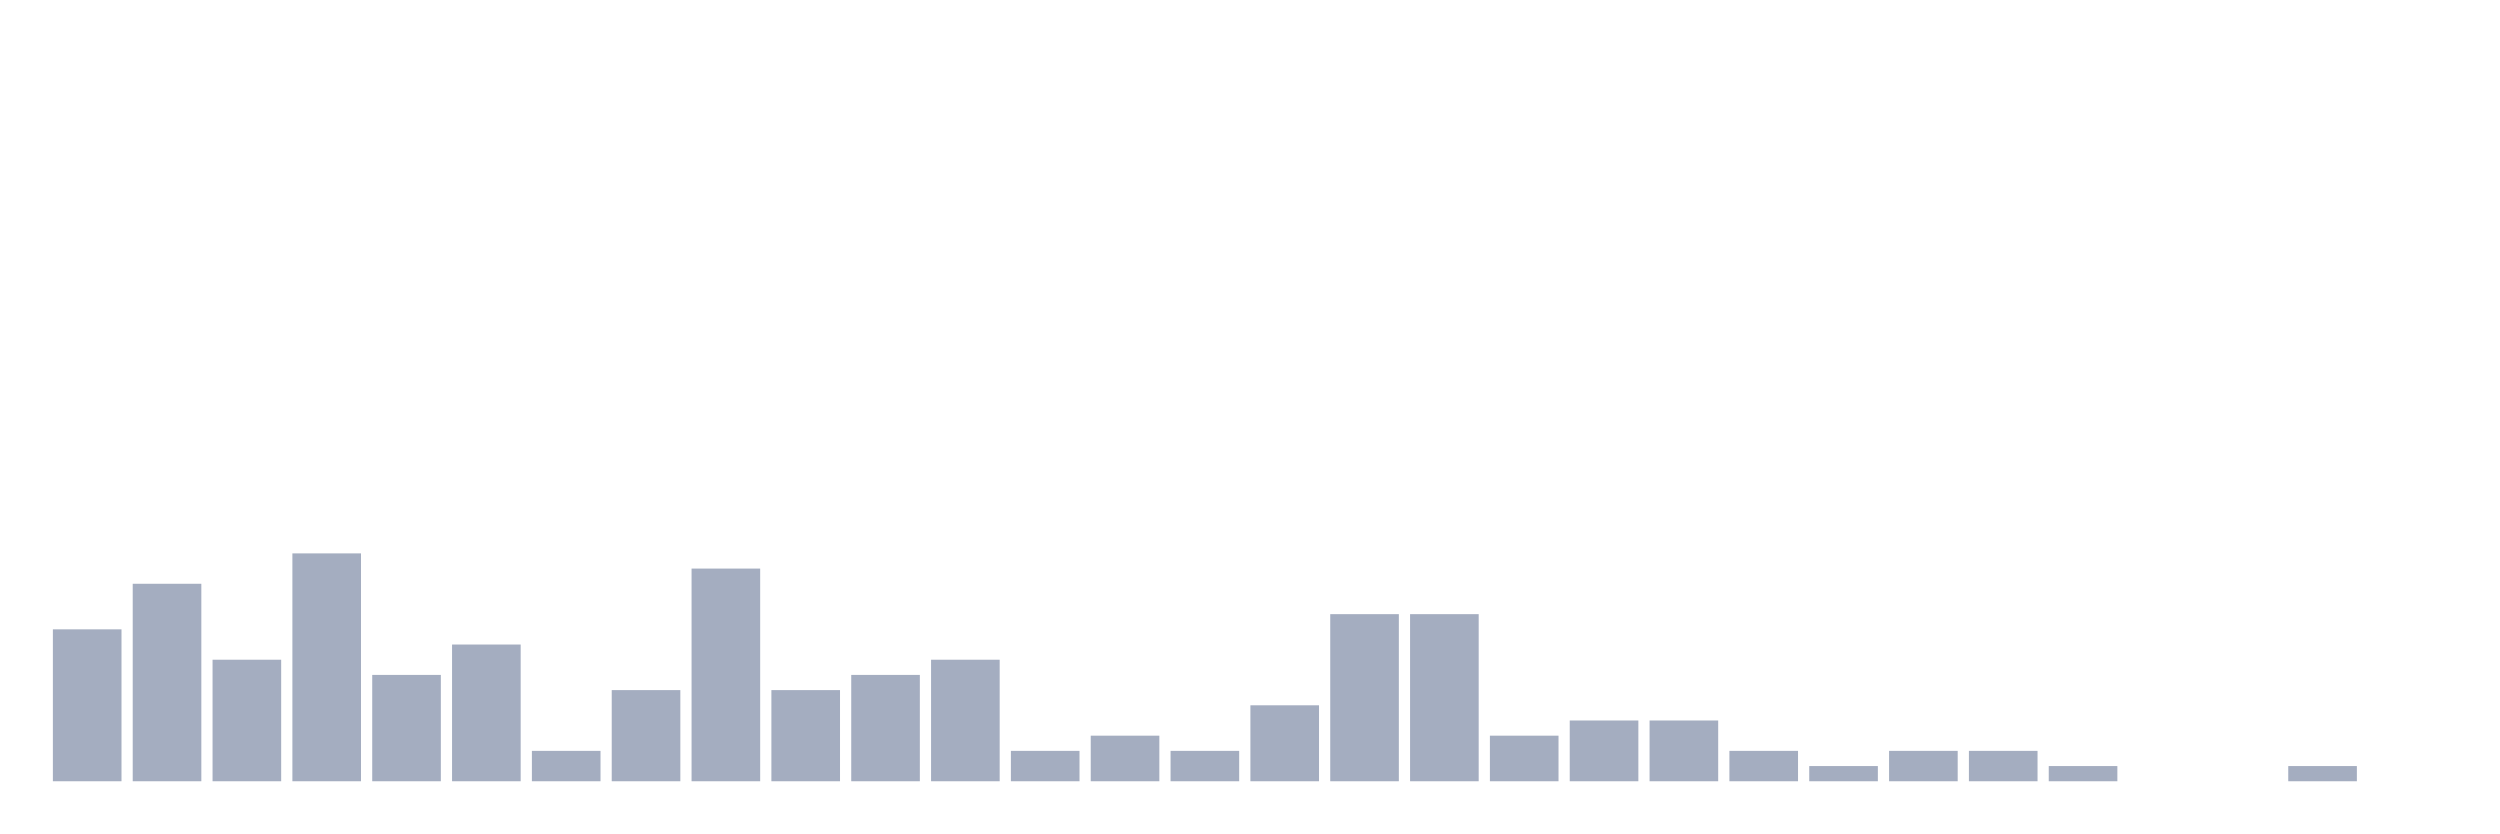
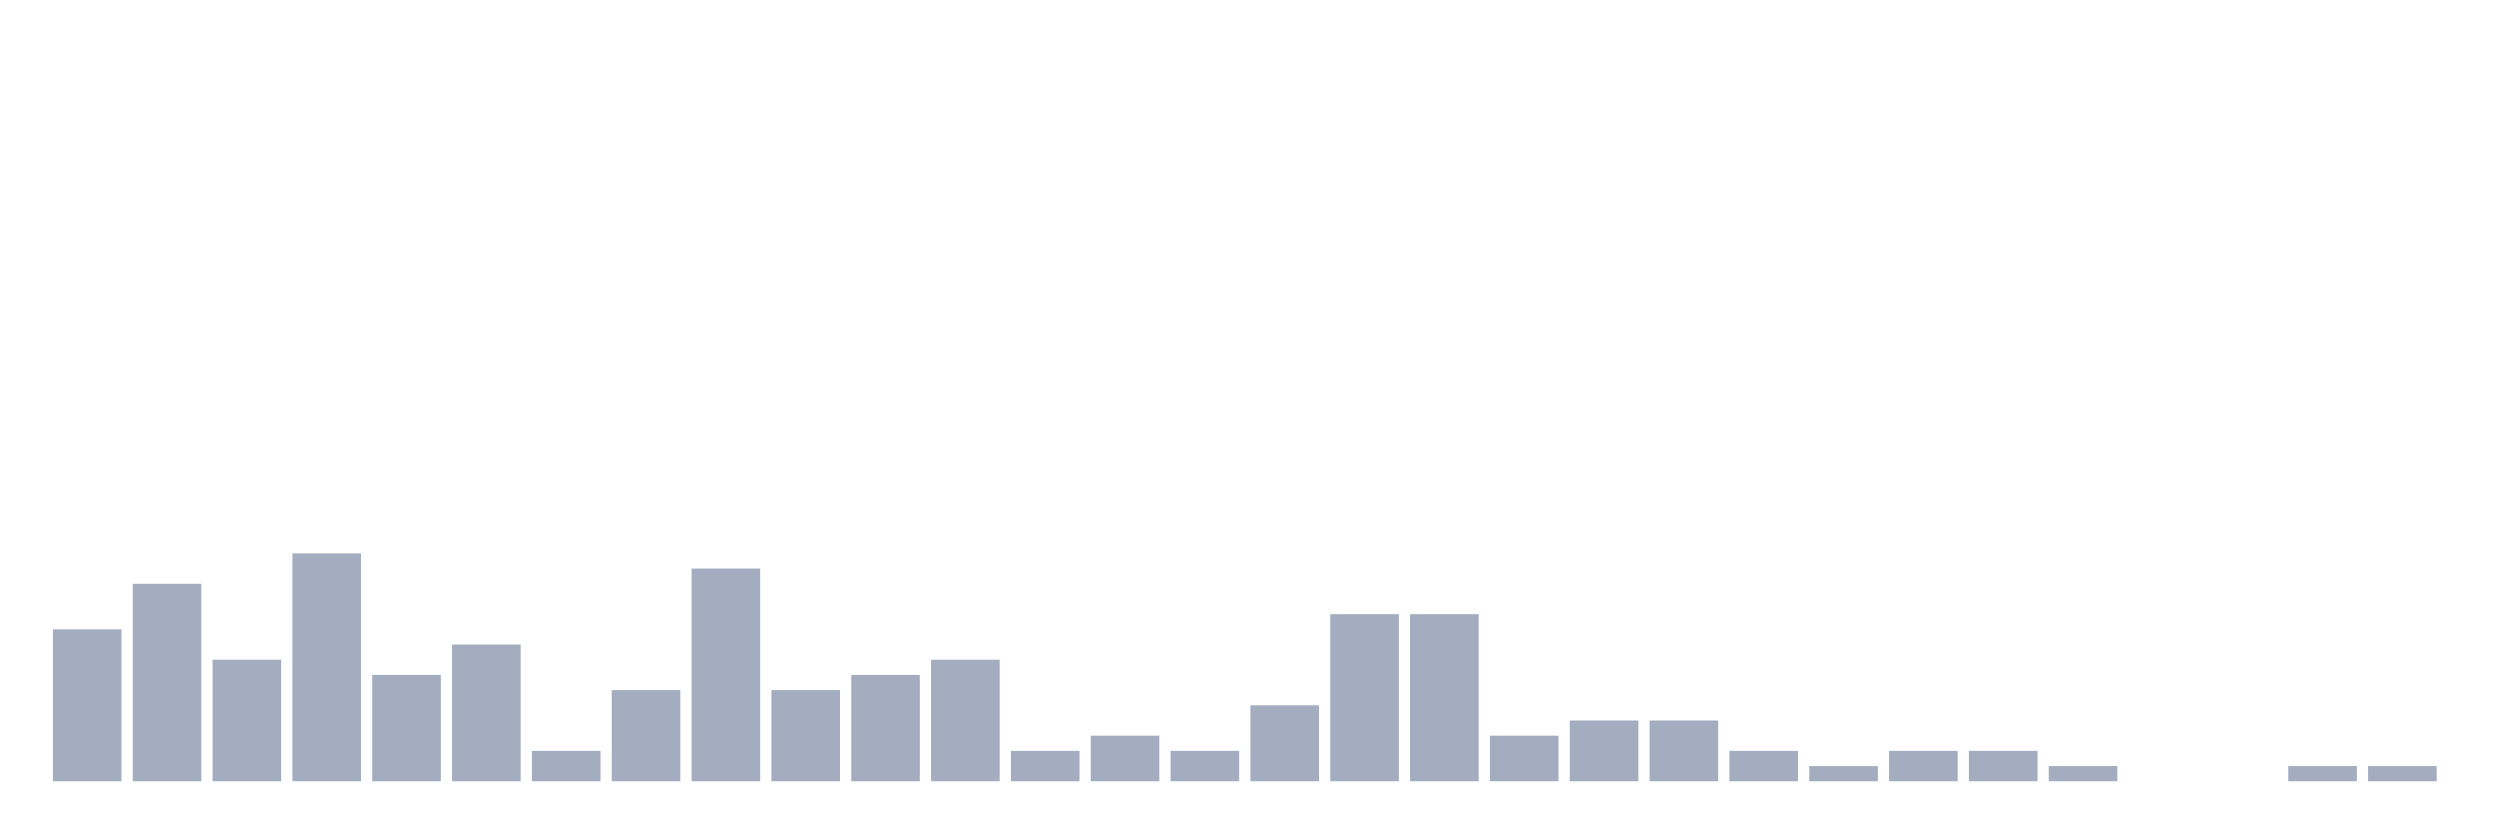
<svg xmlns="http://www.w3.org/2000/svg" viewBox="0 0 480 160">
  <g transform="translate(10,10)">
    <rect class="bar" x="0.153" width="13.175" y="110.833" height="29.167" fill="rgb(164,173,192)" />
    <rect class="bar" x="15.482" width="13.175" y="102.083" height="37.917" fill="rgb(164,173,192)" />
    <rect class="bar" x="30.81" width="13.175" y="116.667" height="23.333" fill="rgb(164,173,192)" />
    <rect class="bar" x="46.138" width="13.175" y="96.25" height="43.75" fill="rgb(164,173,192)" />
    <rect class="bar" x="61.466" width="13.175" y="119.583" height="20.417" fill="rgb(164,173,192)" />
    <rect class="bar" x="76.794" width="13.175" y="113.75" height="26.25" fill="rgb(164,173,192)" />
    <rect class="bar" x="92.123" width="13.175" y="134.167" height="5.833" fill="rgb(164,173,192)" />
    <rect class="bar" x="107.451" width="13.175" y="122.5" height="17.5" fill="rgb(164,173,192)" />
    <rect class="bar" x="122.779" width="13.175" y="99.167" height="40.833" fill="rgb(164,173,192)" />
    <rect class="bar" x="138.107" width="13.175" y="122.5" height="17.5" fill="rgb(164,173,192)" />
    <rect class="bar" x="153.436" width="13.175" y="119.583" height="20.417" fill="rgb(164,173,192)" />
    <rect class="bar" x="168.764" width="13.175" y="116.667" height="23.333" fill="rgb(164,173,192)" />
    <rect class="bar" x="184.092" width="13.175" y="134.167" height="5.833" fill="rgb(164,173,192)" />
    <rect class="bar" x="199.42" width="13.175" y="131.25" height="8.75" fill="rgb(164,173,192)" />
    <rect class="bar" x="214.748" width="13.175" y="134.167" height="5.833" fill="rgb(164,173,192)" />
    <rect class="bar" x="230.077" width="13.175" y="125.417" height="14.583" fill="rgb(164,173,192)" />
    <rect class="bar" x="245.405" width="13.175" y="107.917" height="32.083" fill="rgb(164,173,192)" />
    <rect class="bar" x="260.733" width="13.175" y="107.917" height="32.083" fill="rgb(164,173,192)" />
    <rect class="bar" x="276.061" width="13.175" y="131.25" height="8.75" fill="rgb(164,173,192)" />
    <rect class="bar" x="291.39" width="13.175" y="128.333" height="11.667" fill="rgb(164,173,192)" />
    <rect class="bar" x="306.718" width="13.175" y="128.333" height="11.667" fill="rgb(164,173,192)" />
    <rect class="bar" x="322.046" width="13.175" y="134.167" height="5.833" fill="rgb(164,173,192)" />
    <rect class="bar" x="337.374" width="13.175" y="137.083" height="2.917" fill="rgb(164,173,192)" />
    <rect class="bar" x="352.702" width="13.175" y="134.167" height="5.833" fill="rgb(164,173,192)" />
    <rect class="bar" x="368.031" width="13.175" y="134.167" height="5.833" fill="rgb(164,173,192)" />
    <rect class="bar" x="383.359" width="13.175" y="137.083" height="2.917" fill="rgb(164,173,192)" />
    <rect class="bar" x="398.687" width="13.175" y="140" height="0" fill="rgb(164,173,192)" />
    <rect class="bar" x="414.015" width="13.175" y="140" height="0" fill="rgb(164,173,192)" />
    <rect class="bar" x="429.344" width="13.175" y="137.083" height="2.917" fill="rgb(164,173,192)" />
-     <rect class="bar" x="444.672" width="13.175" y="140" height="0" fill="rgb(164,173,192)" />
+     <rect class="bar" x="444.672" width="13.175" y="137.083" height="2.917" fill="rgb(164,173,192)" />
  </g>
</svg>
